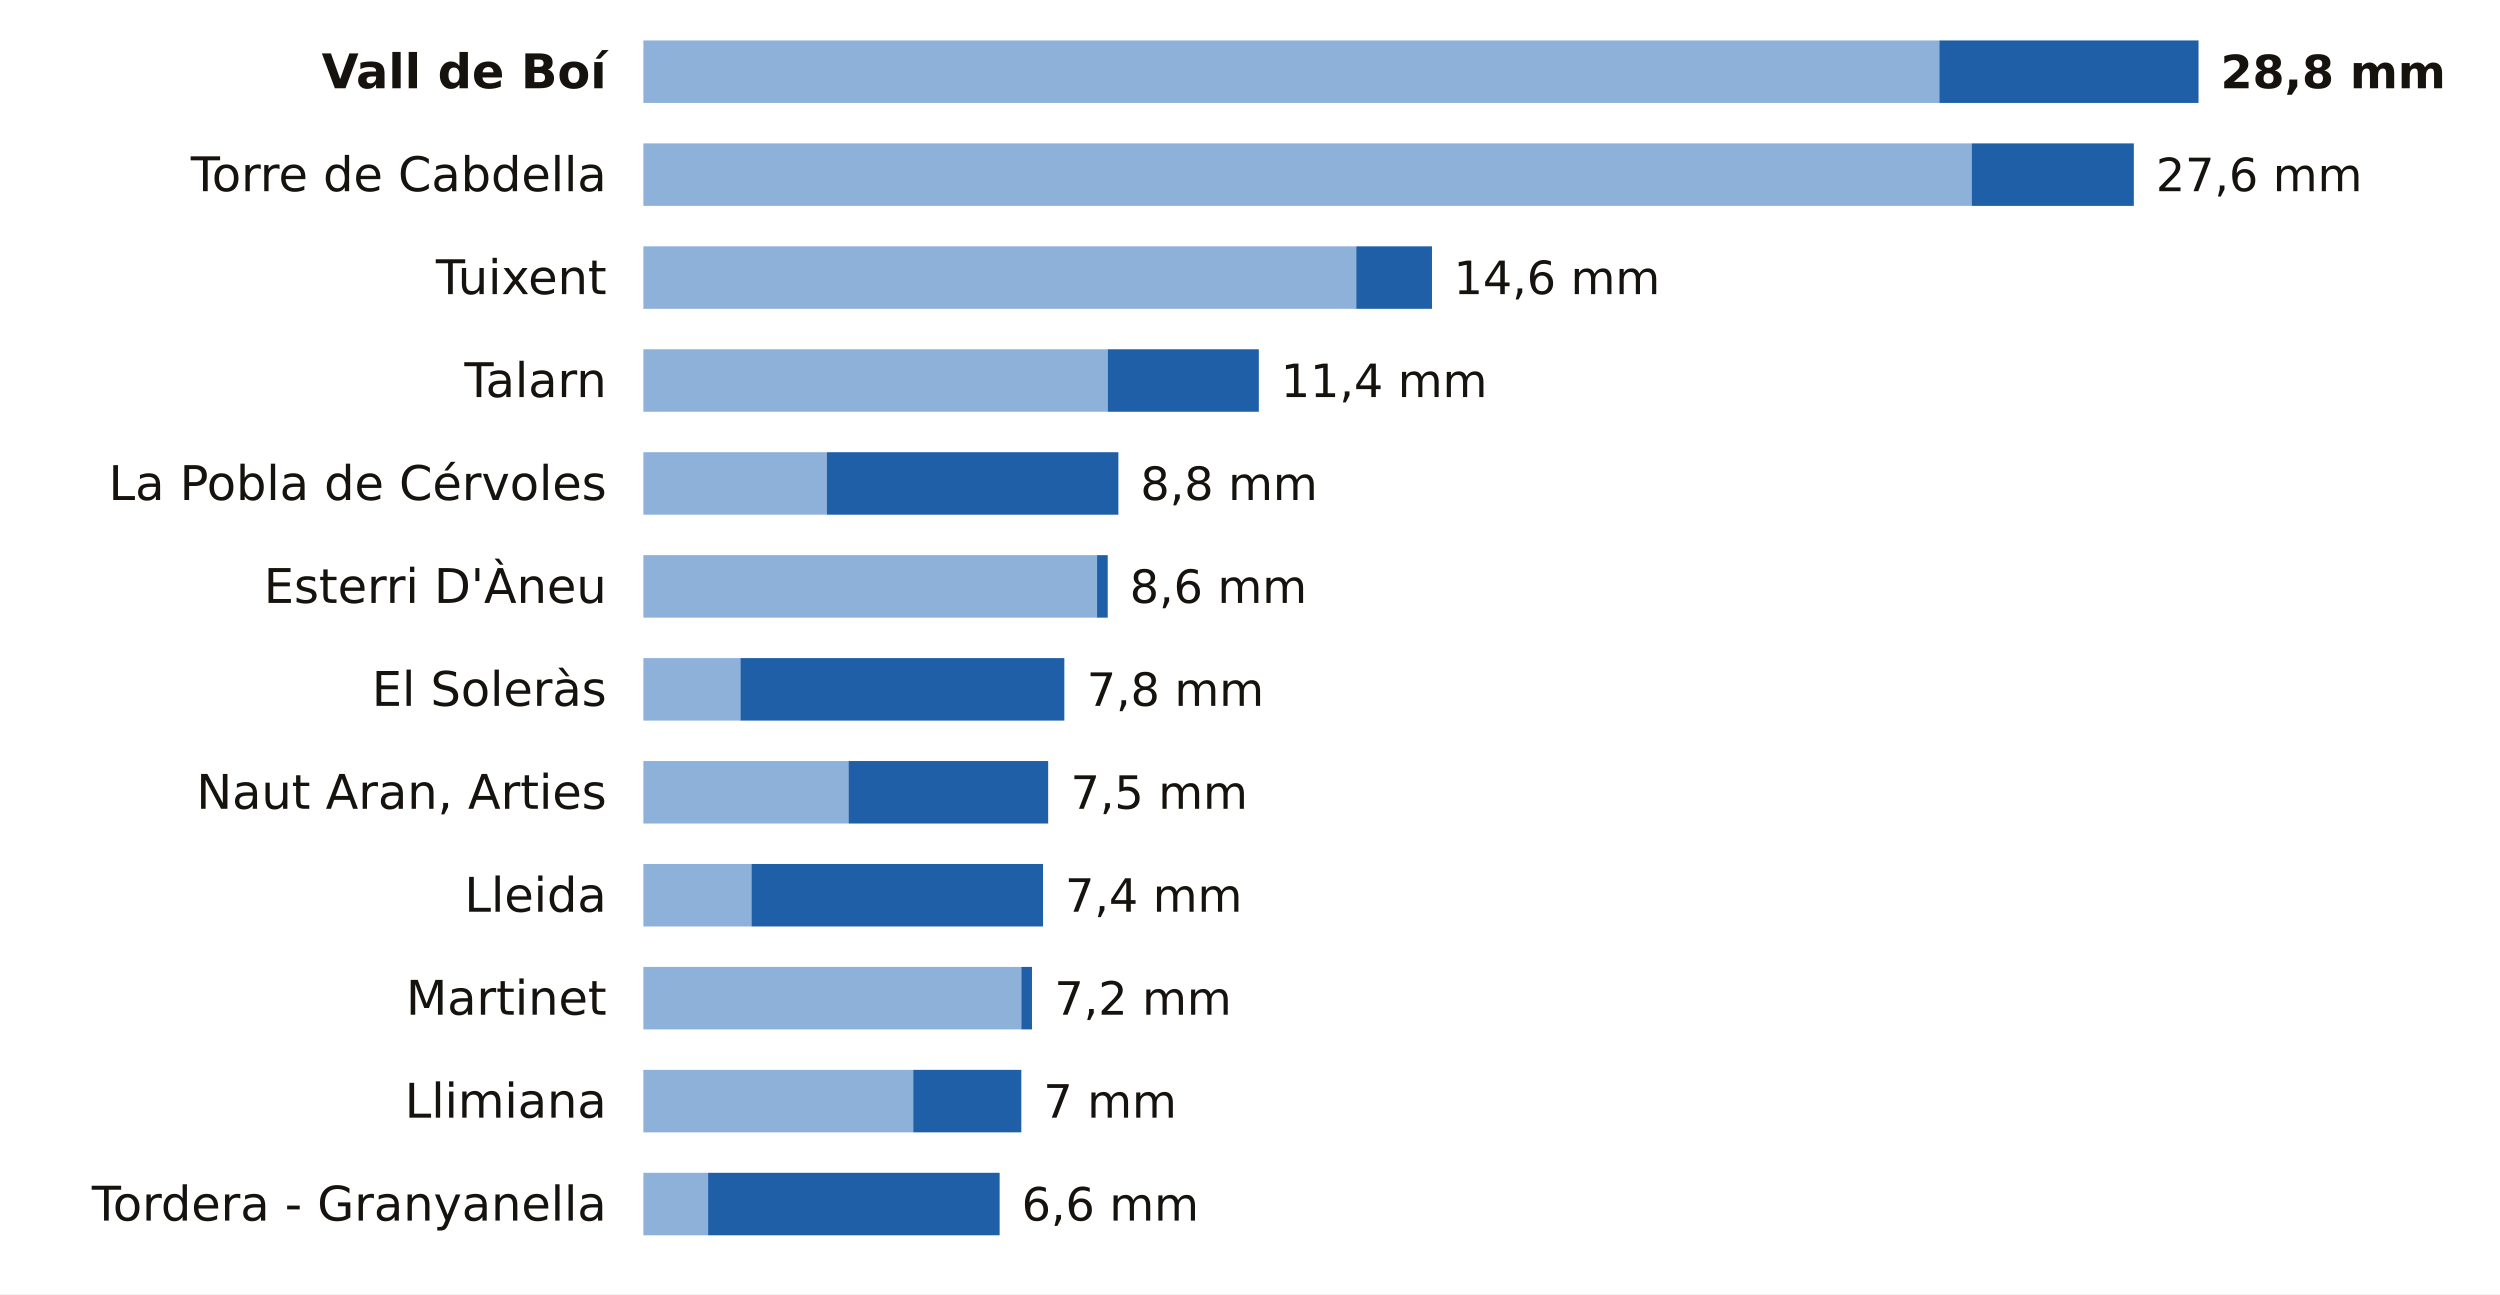
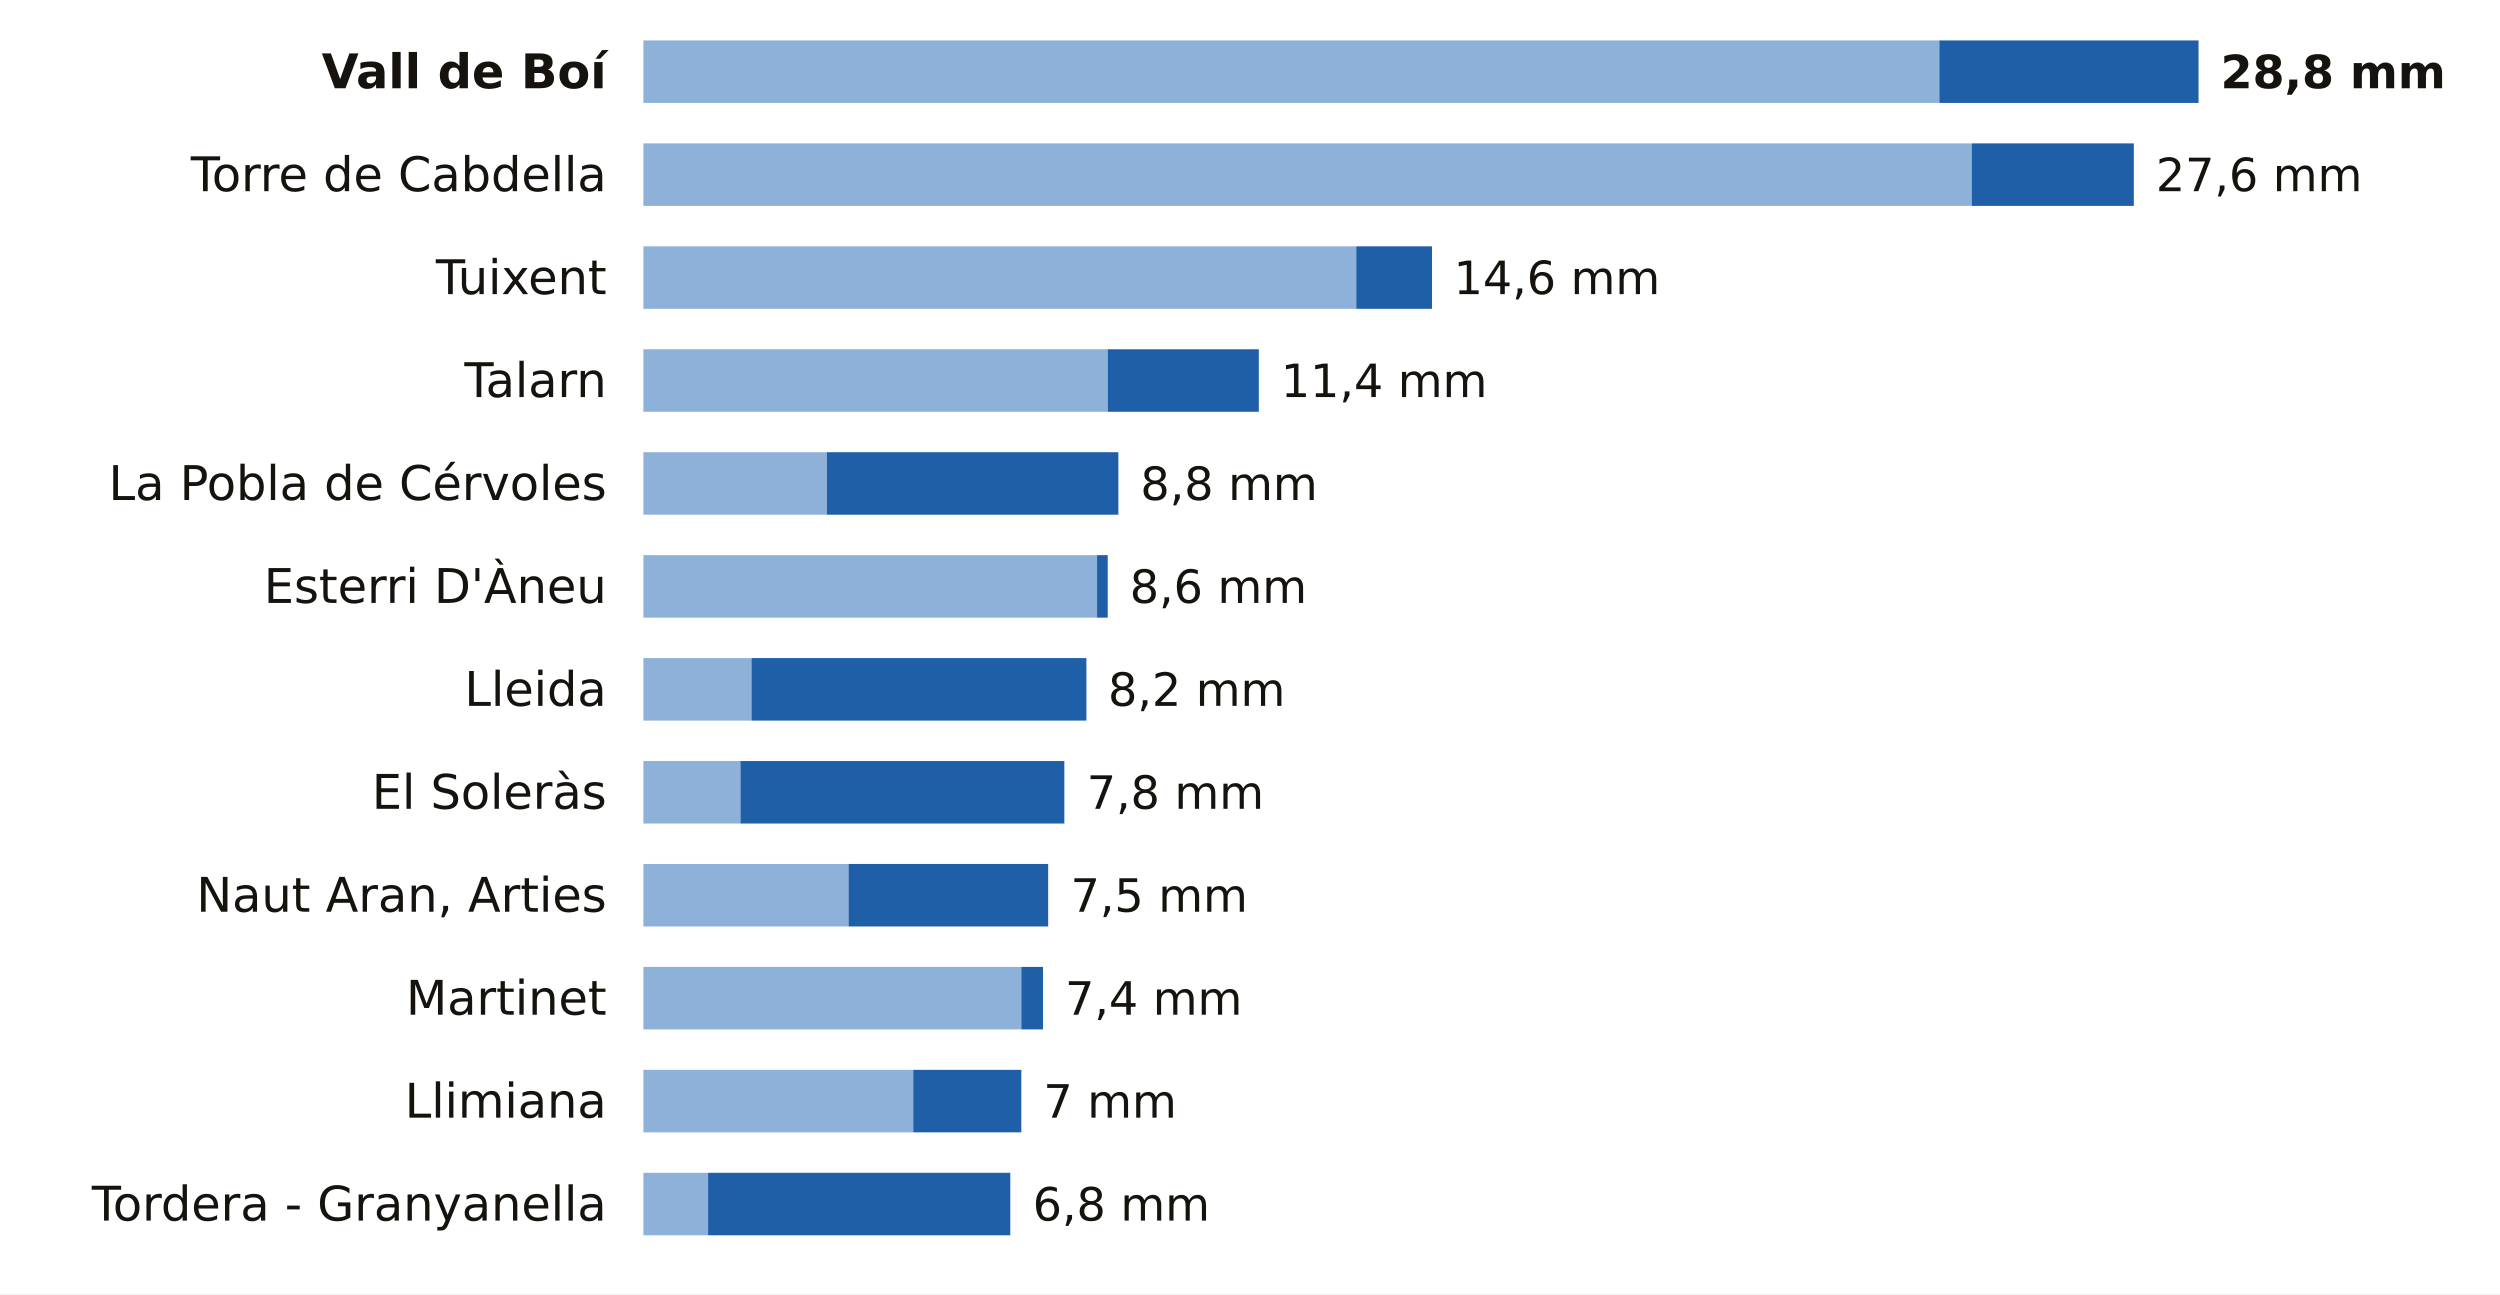
<svg xmlns="http://www.w3.org/2000/svg" viewBox="0 0 680 352" width="680" height="352" role="img" aria-label="La lluvia de los últimos 7 días en las estaciones de AEMET de Lleida">
  <rect width="680" height="352" fill="#FFFFFF" />
  <text x="165.0" y="24.0" font-size="13" fill="#16130F" text-anchor="end" font-weight="600" font-family="Public Sans, DejaVu Sans, Arial, sans-serif">Vall de Boí</text>
  <rect x="175" y="11" width="352.5" height="17" fill="#8EB1DA" />
  <rect x="527.5" y="11" width="70.5" height="17" fill="#1F5FA8" />
  <text x="604.0" y="24.0" font-size="12.5" fill="#16130F" text-anchor="start" font-weight="700" font-family="Public Sans, DejaVu Sans, Arial, sans-serif">28,8 mm</text>
  <text x="165.0" y="52.0" font-size="13" fill="#16130F" text-anchor="end" font-weight="400" font-family="Public Sans, DejaVu Sans, Arial, sans-serif">Torre de Cabdella</text>
  <rect x="175" y="39" width="361.3" height="17" fill="#8EB1DA" />
  <rect x="536.3" y="39" width="44.1" height="17" fill="#1F5FA8" />
  <text x="586.4" y="52.0" font-size="12.5" fill="#16130F" text-anchor="start" font-weight="500" font-family="Public Sans, DejaVu Sans, Arial, sans-serif">27,6 mm</text>
  <text x="165.0" y="80.0" font-size="13" fill="#16130F" text-anchor="end" font-weight="400" font-family="Public Sans, DejaVu Sans, Arial, sans-serif">Tuixent</text>
  <rect x="175" y="67" width="193.9" height="17" fill="#8EB1DA" />
  <rect x="368.9" y="67" width="20.6" height="17" fill="#1F5FA8" />
  <text x="395.4" y="80.0" font-size="12.5" fill="#16130F" text-anchor="start" font-weight="500" font-family="Public Sans, DejaVu Sans, Arial, sans-serif">14,6 mm</text>
  <text x="165.0" y="108.0" font-size="13" fill="#16130F" text-anchor="end" font-weight="400" font-family="Public Sans, DejaVu Sans, Arial, sans-serif">Talarn</text>
  <rect x="175" y="95" width="126.3" height="17" fill="#8EB1DA" />
  <rect x="301.3" y="95" width="41.1" height="17" fill="#1F5FA8" />
  <text x="348.4" y="108.0" font-size="12.5" fill="#16130F" text-anchor="start" font-weight="500" font-family="Public Sans, DejaVu Sans, Arial, sans-serif">11,4 mm</text>
  <text x="165.0" y="136.0" font-size="13" fill="#16130F" text-anchor="end" font-weight="400" font-family="Public Sans, DejaVu Sans, Arial, sans-serif">La Pobla de Cérvoles</text>
  <rect x="175" y="123" width="49.9" height="17" fill="#8EB1DA" />
  <rect x="224.9" y="123" width="79.3" height="17" fill="#1F5FA8" />
  <text x="310.2" y="136.0" font-size="12.5" fill="#16130F" text-anchor="start" font-weight="500" font-family="Public Sans, DejaVu Sans, Arial, sans-serif">8,8 mm</text>
  <text x="165.0" y="164.0" font-size="13" fill="#16130F" text-anchor="end" font-weight="400" font-family="Public Sans, DejaVu Sans, Arial, sans-serif">Esterri D'Àneu</text>
  <rect x="175" y="151" width="123.4" height="17" fill="#8EB1DA" />
  <rect x="298.4" y="151" width="2.9" height="17" fill="#1F5FA8" />
  <text x="307.3" y="164.0" font-size="12.5" fill="#16130F" text-anchor="start" font-weight="500" font-family="Public Sans, DejaVu Sans, Arial, sans-serif">8,6 mm</text>
-   <text x="165.0" y="192.0" font-size="13" fill="#16130F" text-anchor="end" font-weight="400" font-family="Public Sans, DejaVu Sans, Arial, sans-serif">El Soleràs</text>
-   <rect x="175" y="179" width="26.4" height="17" fill="#8EB1DA" />
-   <rect x="201.4" y="179" width="88.1" height="17" fill="#1F5FA8" />
-   <text x="295.6" y="192.0" font-size="12.5" fill="#16130F" text-anchor="start" font-weight="500" font-family="Public Sans, DejaVu Sans, Arial, sans-serif">7,8 mm</text>
-   <text x="165.0" y="220.0" font-size="13" fill="#16130F" text-anchor="end" font-weight="400" font-family="Public Sans, DejaVu Sans, Arial, sans-serif">Naut Aran, Arties</text>
-   <rect x="175" y="207" width="55.8" height="17" fill="#8EB1DA" />
-   <rect x="230.8" y="207" width="54.3" height="17" fill="#1F5FA8" />
-   <text x="291.2" y="220.0" font-size="12.5" fill="#16130F" text-anchor="start" font-weight="500" font-family="Public Sans, DejaVu Sans, Arial, sans-serif">7,5 mm</text>
-   <text x="165.0" y="248.0" font-size="13" fill="#16130F" text-anchor="end" font-weight="400" font-family="Public Sans, DejaVu Sans, Arial, sans-serif">Lleida</text>
-   <rect x="175" y="235" width="29.4" height="17" fill="#8EB1DA" />
-   <rect x="204.4" y="235" width="79.3" height="17" fill="#1F5FA8" />
-   <text x="289.7" y="248.0" font-size="12.5" fill="#16130F" text-anchor="start" font-weight="500" font-family="Public Sans, DejaVu Sans, Arial, sans-serif">7,4 mm</text>
+   <text x="165.0" y="192.0" font-size="13" fill="#16130F" text-anchor="end" font-weight="400" font-family="Public Sans, DejaVu Sans, Arial, sans-serif">Lleida</text>
+   <rect x="175" y="179" width="29.4" height="17" fill="#8EB1DA" />
+   <rect x="204.4" y="179" width="91.1" height="17" fill="#1F5FA8" />
+   <text x="301.4" y="192.0" font-size="12.5" fill="#16130F" text-anchor="start" font-weight="500" font-family="Public Sans, DejaVu Sans, Arial, sans-serif">8,2 mm</text>
+   <text x="165.0" y="220.0" font-size="13" fill="#16130F" text-anchor="end" font-weight="400" font-family="Public Sans, DejaVu Sans, Arial, sans-serif">El Soleràs</text>
+   <rect x="175" y="207" width="26.4" height="17" fill="#8EB1DA" />
+   <rect x="201.4" y="207" width="88.1" height="17" fill="#1F5FA8" />
+   <text x="295.6" y="220.0" font-size="12.5" fill="#16130F" text-anchor="start" font-weight="500" font-family="Public Sans, DejaVu Sans, Arial, sans-serif">7,8 mm</text>
+   <text x="165.0" y="248.0" font-size="13" fill="#16130F" text-anchor="end" font-weight="400" font-family="Public Sans, DejaVu Sans, Arial, sans-serif">Naut Aran, Arties</text>
+   <rect x="175" y="235" width="55.8" height="17" fill="#8EB1DA" />
+   <rect x="230.8" y="235" width="54.3" height="17" fill="#1F5FA8" />
+   <text x="291.2" y="248.0" font-size="12.5" fill="#16130F" text-anchor="start" font-weight="500" font-family="Public Sans, DejaVu Sans, Arial, sans-serif">7,5 mm</text>
  <text x="165.0" y="276.0" font-size="13" fill="#16130F" text-anchor="end" font-weight="400" font-family="Public Sans, DejaVu Sans, Arial, sans-serif">Martinet</text>
  <rect x="175" y="263" width="102.8" height="17" fill="#8EB1DA" />
-   <rect x="277.8" y="263" width="2.9" height="17" fill="#1F5FA8" />
-   <text x="286.8" y="276.0" font-size="12.5" fill="#16130F" text-anchor="start" font-weight="500" font-family="Public Sans, DejaVu Sans, Arial, sans-serif">7,2 mm</text>
+   <rect x="277.8" y="263" width="5.9" height="17" fill="#1F5FA8" />
+   <text x="289.7" y="276.0" font-size="12.5" fill="#16130F" text-anchor="start" font-weight="500" font-family="Public Sans, DejaVu Sans, Arial, sans-serif">7,4 mm</text>
  <text x="165.0" y="304.0" font-size="13" fill="#16130F" text-anchor="end" font-weight="400" font-family="Public Sans, DejaVu Sans, Arial, sans-serif">Llimiana</text>
  <rect x="175" y="291" width="73.4" height="17" fill="#8EB1DA" />
  <rect x="248.4" y="291" width="29.4" height="17" fill="#1F5FA8" />
  <text x="283.8" y="304.0" font-size="12.5" fill="#16130F" text-anchor="start" font-weight="500" font-family="Public Sans, DejaVu Sans, Arial, sans-serif">7 mm</text>
  <text x="165.0" y="332.0" font-size="13" fill="#16130F" text-anchor="end" font-weight="400" font-family="Public Sans, DejaVu Sans, Arial, sans-serif">Tordera - Granyanella</text>
  <rect x="175" y="319" width="17.6" height="17" fill="#8EB1DA" />
-   <rect x="192.6" y="319" width="79.3" height="17" fill="#1F5FA8" />
-   <text x="277.9" y="332.0" font-size="12.5" fill="#16130F" text-anchor="start" font-weight="500" font-family="Public Sans, DejaVu Sans, Arial, sans-serif">6,6 mm</text>
+   <rect x="192.6" y="319" width="82.2" height="17" fill="#1F5FA8" />
+   <text x="280.9" y="332.0" font-size="12.5" fill="#16130F" text-anchor="start" font-weight="500" font-family="Public Sans, DejaVu Sans, Arial, sans-serif">6,8 mm</text>
</svg>
